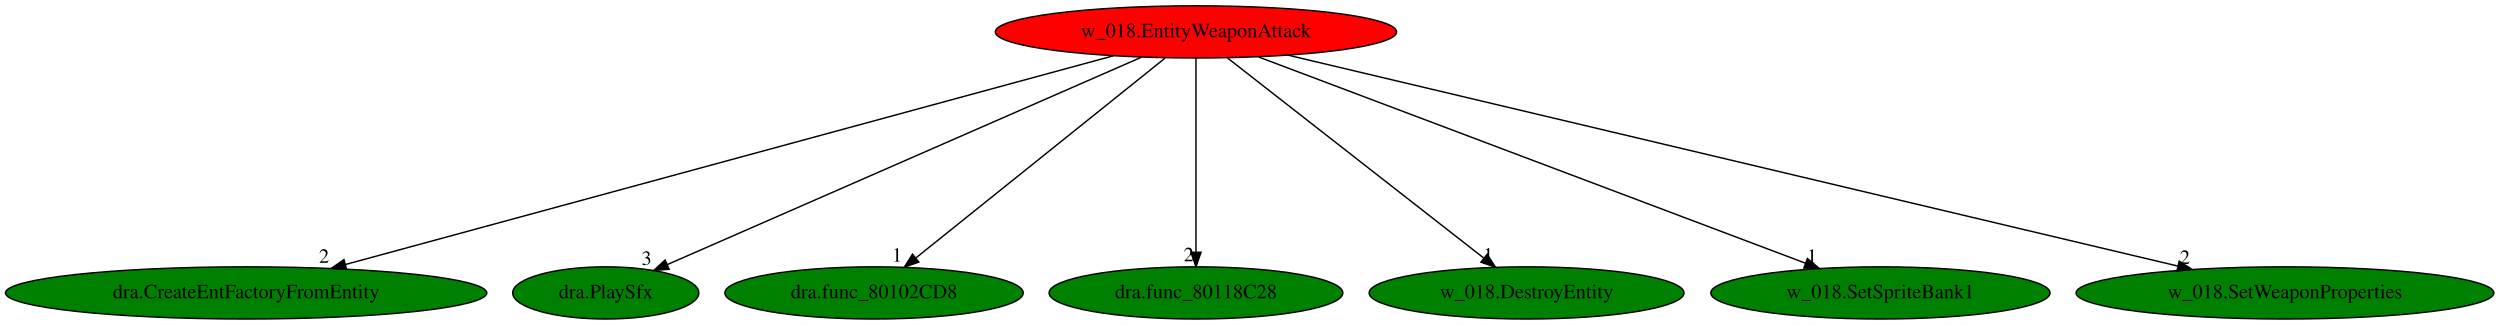
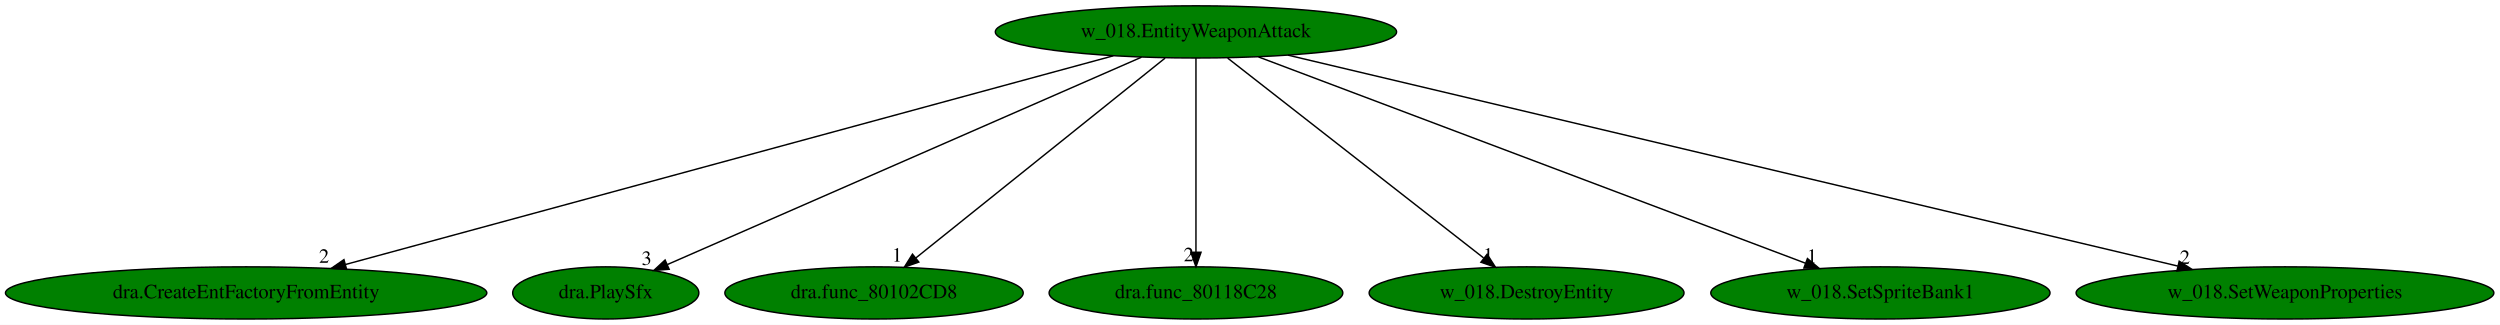
<svg xmlns="http://www.w3.org/2000/svg" xmlns:xlink="http://www.w3.org/1999/xlink" width="1724pt" height="224pt" viewBox="0.00 0.00 1724.02 224.00">
  <g id="graph0" class="graph" transform="scale(1 1) rotate(0) translate(4 220)">
    <polygon fill="white" stroke="transparent" points="-4,4 -4,-220 1720.02,-220 1720.02,4 -4,4" />
    <g id="node1" class="node">
-       <ellipse fill="red" stroke="black" cx="820.74" cy="-198" rx="138.38" ry="18" />
+       <ellipse fill="green" stroke="black" cx="820.74" cy="-198" rx="138.38" ry="18" />
      <text text-anchor="middle" x="820.74" y="-194.3" font-family="Times,serif" font-size="14.00">w_018.EntityWeaponAttack</text>
    </g>
    <g id="node2" class="node">
      <g id="a_node2">
        <a xlink:href="dra.CreateEntFactoryFromEntity.svg" xlink:title="dra.CreateEntFactoryFromEntity">
          <ellipse fill="green" stroke="black" cx="165.74" cy="-18" rx="165.97" ry="18" />
          <text text-anchor="middle" x="165.74" y="-14.3" font-family="Times,serif" font-size="14.00">dra.CreateEntFactoryFromEntity</text>
        </a>
      </g>
    </g>
    <g id="edge1" class="edge">
      <path fill="none" stroke="black" d="M763.75,-181.52C643.48,-148.83 364.1,-72.91 234.3,-37.63" />
      <polygon fill="black" stroke="black" points="235.03,-34.2 224.46,-34.96 233.19,-40.96 235.03,-34.2" />
      <text text-anchor="middle" x="219.46" y="-38.76" font-family="Times,serif" font-size="14.00">2</text>
    </g>
    <g id="node3" class="node">
      <g id="a_node3">
        <a xlink:href="dra.PlaySfx.svg" xlink:title="dra.PlaySfx">
          <ellipse fill="green" stroke="black" cx="413.74" cy="-18" rx="64.19" ry="18" />
          <text text-anchor="middle" x="413.74" y="-14.3" font-family="Times,serif" font-size="14.00">dra.PlaySfx</text>
        </a>
      </g>
    </g>
    <g id="edge2" class="edge">
      <path fill="none" stroke="black" d="M783.18,-180.57C707.25,-147.37 535.97,-72.46 456.16,-37.55" />
      <polygon fill="black" stroke="black" points="457.46,-34.3 446.89,-33.5 454.65,-40.71 457.46,-34.3" />
      <text text-anchor="middle" x="441.89" y="-37.3" font-family="Times,serif" font-size="14.00">3</text>
    </g>
    <g id="node4" class="node">
      <g id="a_node4">
        <a xlink:href="dra.func_80102CD8.svg" xlink:title="dra.func_80102CD8">
          <ellipse fill="green" stroke="black" cx="598.74" cy="-18" rx="102.88" ry="18" />
          <text text-anchor="middle" x="598.74" y="-14.3" font-family="Times,serif" font-size="14.00">dra.func_80102CD8</text>
        </a>
      </g>
    </g>
    <g id="edge3" class="edge">
      <path fill="none" stroke="black" d="M799.45,-179.93C759.4,-147.82 672.81,-78.39 627.58,-42.13" />
      <polygon fill="black" stroke="black" points="629.62,-39.28 619.63,-35.76 625.25,-44.74 629.62,-39.28" />
      <text text-anchor="middle" x="614.63" y="-39.56" font-family="Times,serif" font-size="14.00">1</text>
    </g>
    <g id="node5" class="node">
      <g id="a_node5">
        <a xlink:href="dra.func_80118C28.svg" xlink:title="dra.func_80118C28">
          <ellipse fill="green" stroke="black" cx="820.74" cy="-18" rx="101.28" ry="18" />
          <text text-anchor="middle" x="820.74" y="-14.3" font-family="Times,serif" font-size="14.00">dra.func_80118C28</text>
        </a>
      </g>
    </g>
    <g id="edge4" class="edge">
      <path fill="none" stroke="black" d="M820.74,-179.93C820.74,-148.97 820.74,-83.3 820.74,-46.13" />
      <polygon fill="black" stroke="black" points="824.24,-46.02 820.74,-36.02 817.24,-46.02 824.24,-46.02" />
      <text text-anchor="middle" x="815.74" y="-39.82" font-family="Times,serif" font-size="14.00">2</text>
    </g>
    <g id="node6" class="node">
      <g id="a_node6">
        <a xlink:href="w_018.DestroyEntity.svg" xlink:title="w_018.DestroyEntity">
          <ellipse fill="green" stroke="black" cx="1048.74" cy="-18" rx="108.58" ry="18" />
          <text text-anchor="middle" x="1048.74" y="-14.3" font-family="Times,serif" font-size="14.00">w_018.DestroyEntity</text>
        </a>
      </g>
    </g>
    <g id="edge5" class="edge">
      <path fill="none" stroke="black" d="M842.6,-179.93C883.73,-147.82 972.66,-78.39 1019.11,-42.13" />
      <polygon fill="black" stroke="black" points="1021.54,-44.67 1027.27,-35.76 1017.24,-39.15 1021.54,-44.67" />
      <text text-anchor="middle" x="1022.27" y="-39.56" font-family="Times,serif" font-size="14.00">1</text>
    </g>
    <g id="node7" class="node">
      <g id="a_node7">
        <a xlink:href="w_018.SetSpriteBank1.svg" xlink:title="w_018.SetSpriteBank1">
          <ellipse fill="green" stroke="black" cx="1292.74" cy="-18" rx="116.98" ry="18" />
          <text text-anchor="middle" x="1292.74" y="-14.3" font-family="Times,serif" font-size="14.00">w_018.SetSpriteBank1</text>
        </a>
      </g>
    </g>
    <g id="edge6" class="edge">
      <path fill="none" stroke="black" d="M863.87,-180.73C950.91,-147.91 1147.23,-73.87 1240.99,-38.52" />
      <polygon fill="black" stroke="black" points="1242.43,-41.71 1250.55,-34.91 1239.96,-35.16 1242.43,-41.71" />
      <text text-anchor="middle" x="1245.55" y="-38.71" font-family="Times,serif" font-size="14.00">1</text>
    </g>
    <g id="node8" class="node">
      <g id="a_node8">
        <a xlink:href="w_018.SetWeaponProperties.svg" xlink:title="w_018.SetWeaponProperties">
          <ellipse fill="green" stroke="black" cx="1571.74" cy="-18" rx="144.07" ry="18" />
          <text text-anchor="middle" x="1571.74" y="-14.3" font-family="Times,serif" font-size="14.00">w_018.SetWeaponProperties</text>
        </a>
      </g>
    </g>
    <g id="edge7" class="edge">
      <path fill="none" stroke="black" d="M884.12,-181.98C1022.39,-149.2 1350.51,-71.43 1497.86,-36.51" />
      <polygon fill="black" stroke="black" points="1498.8,-39.88 1507.73,-34.17 1497.19,-33.07 1498.8,-39.88" />
      <text text-anchor="middle" x="1502.73" y="-37.97" font-family="Times,serif" font-size="14.00">2</text>
    </g>
  </g>
</svg>
